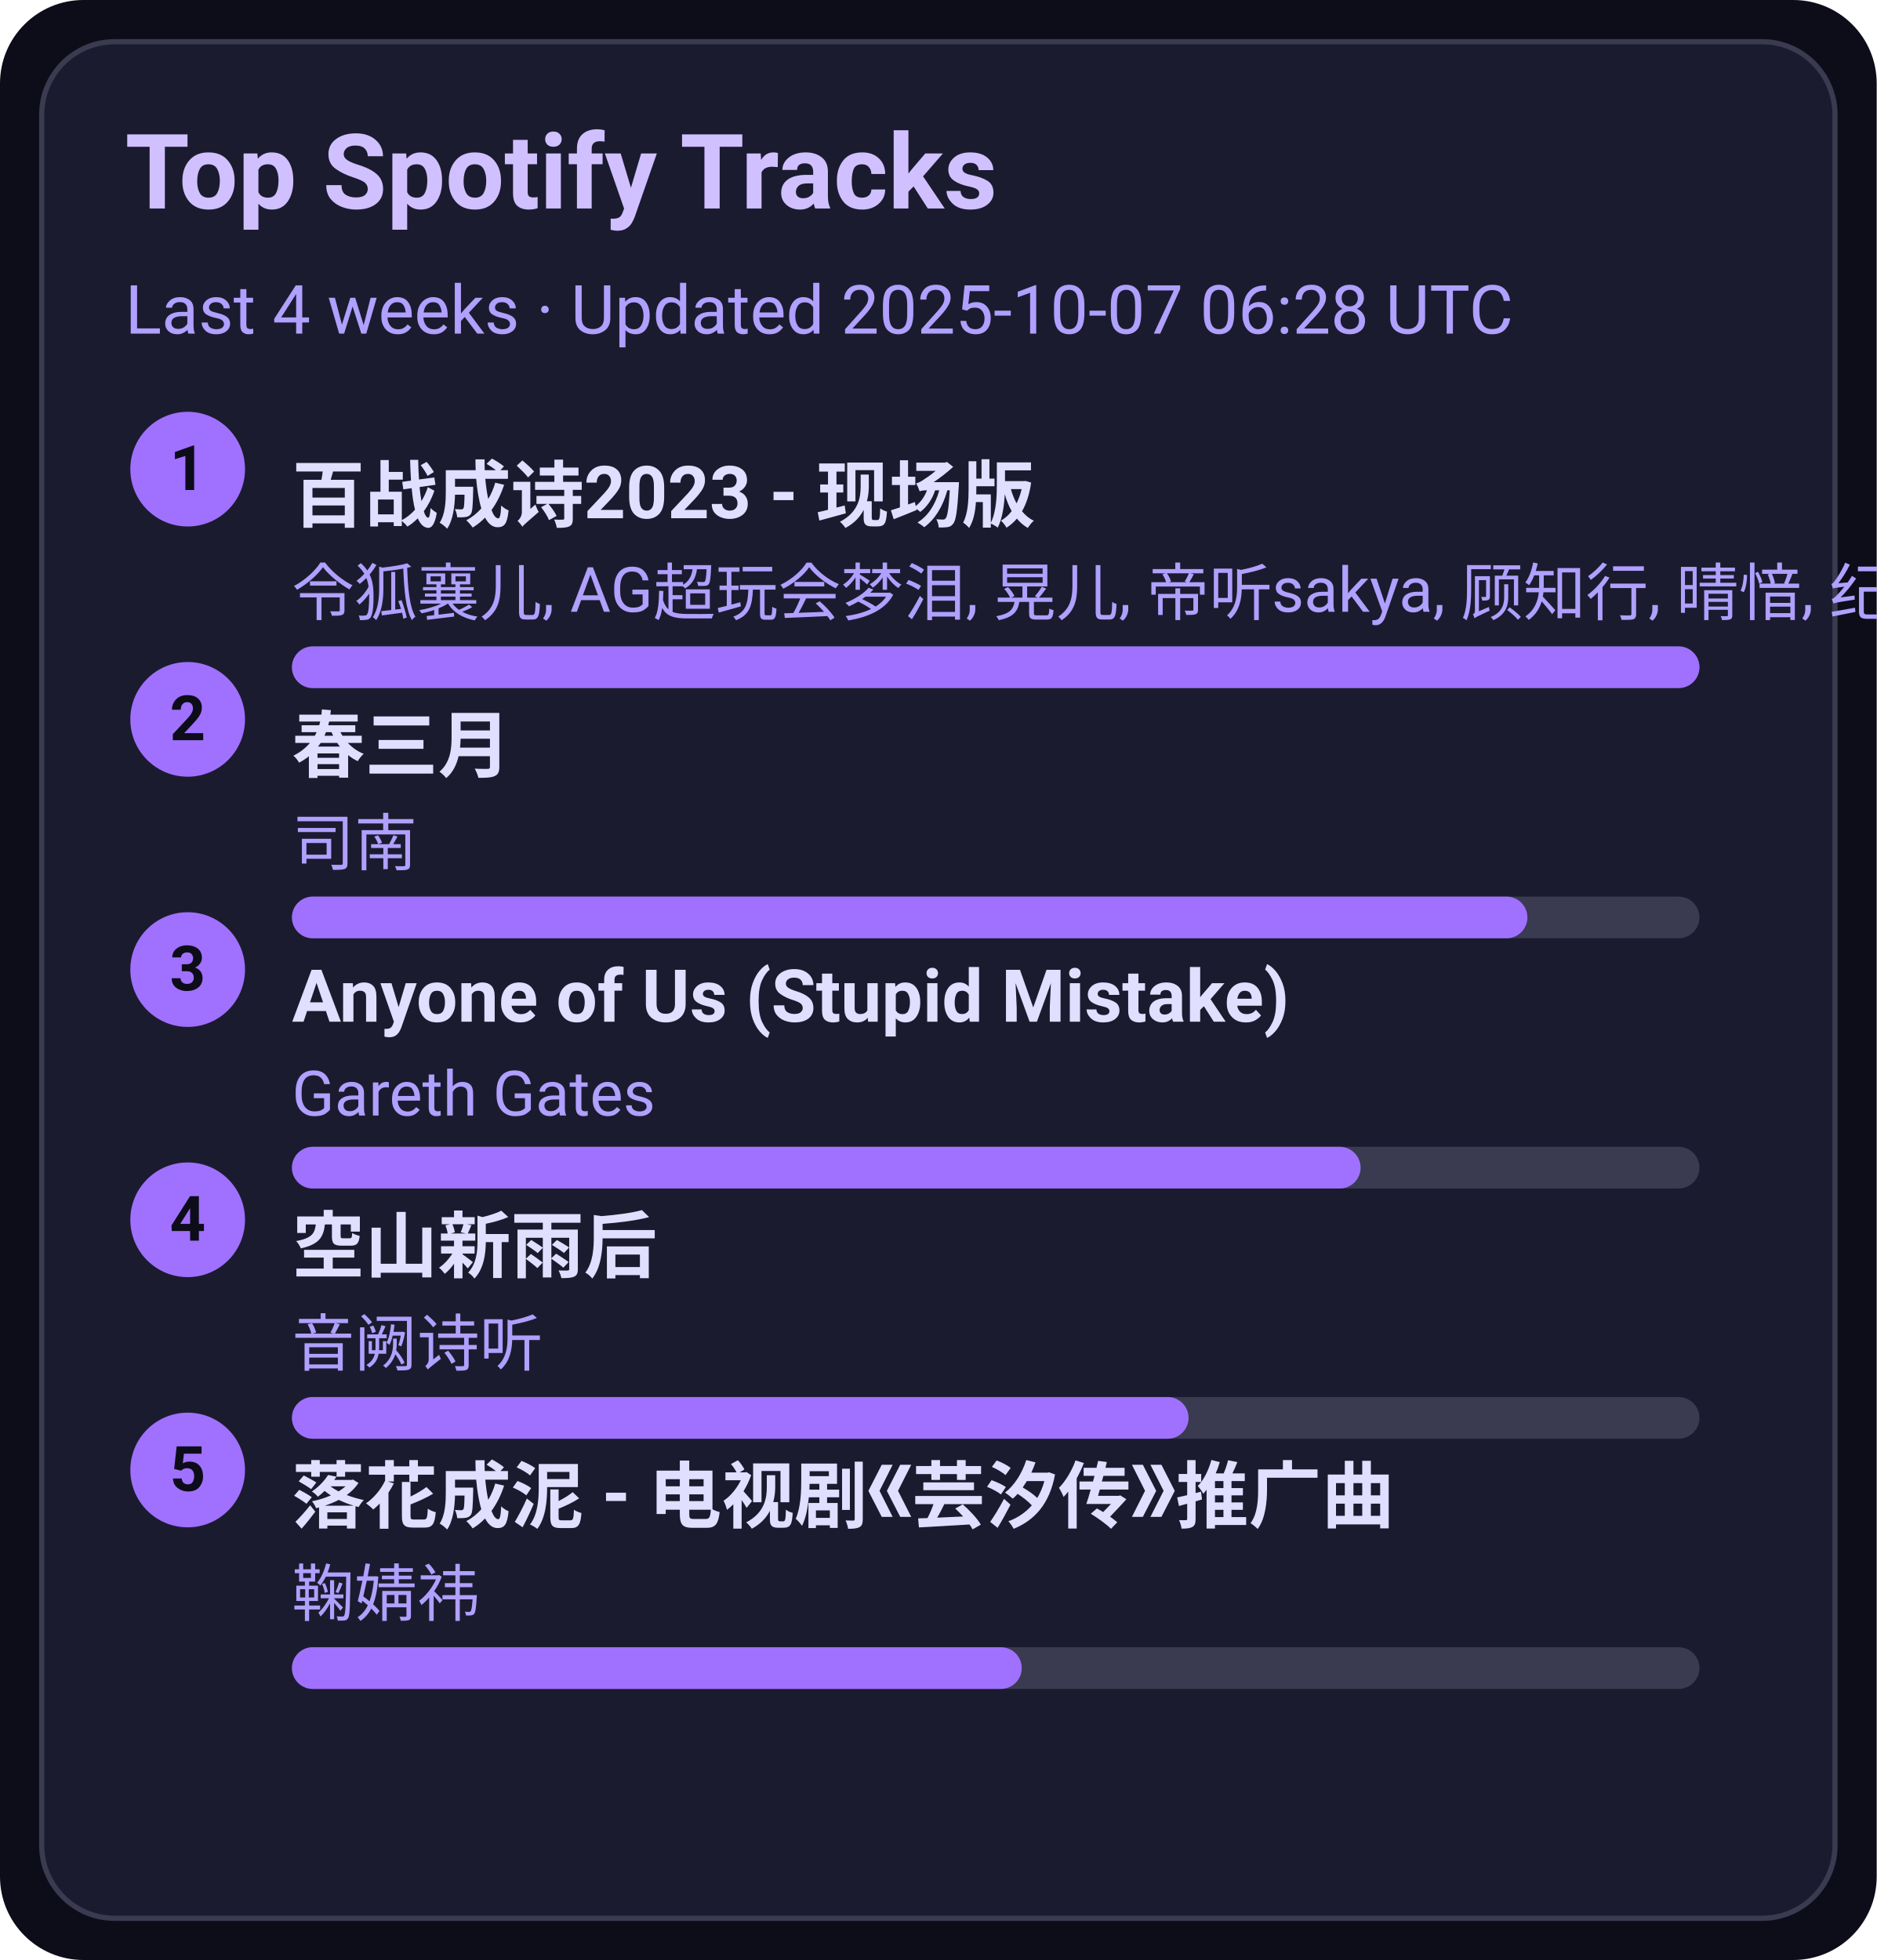
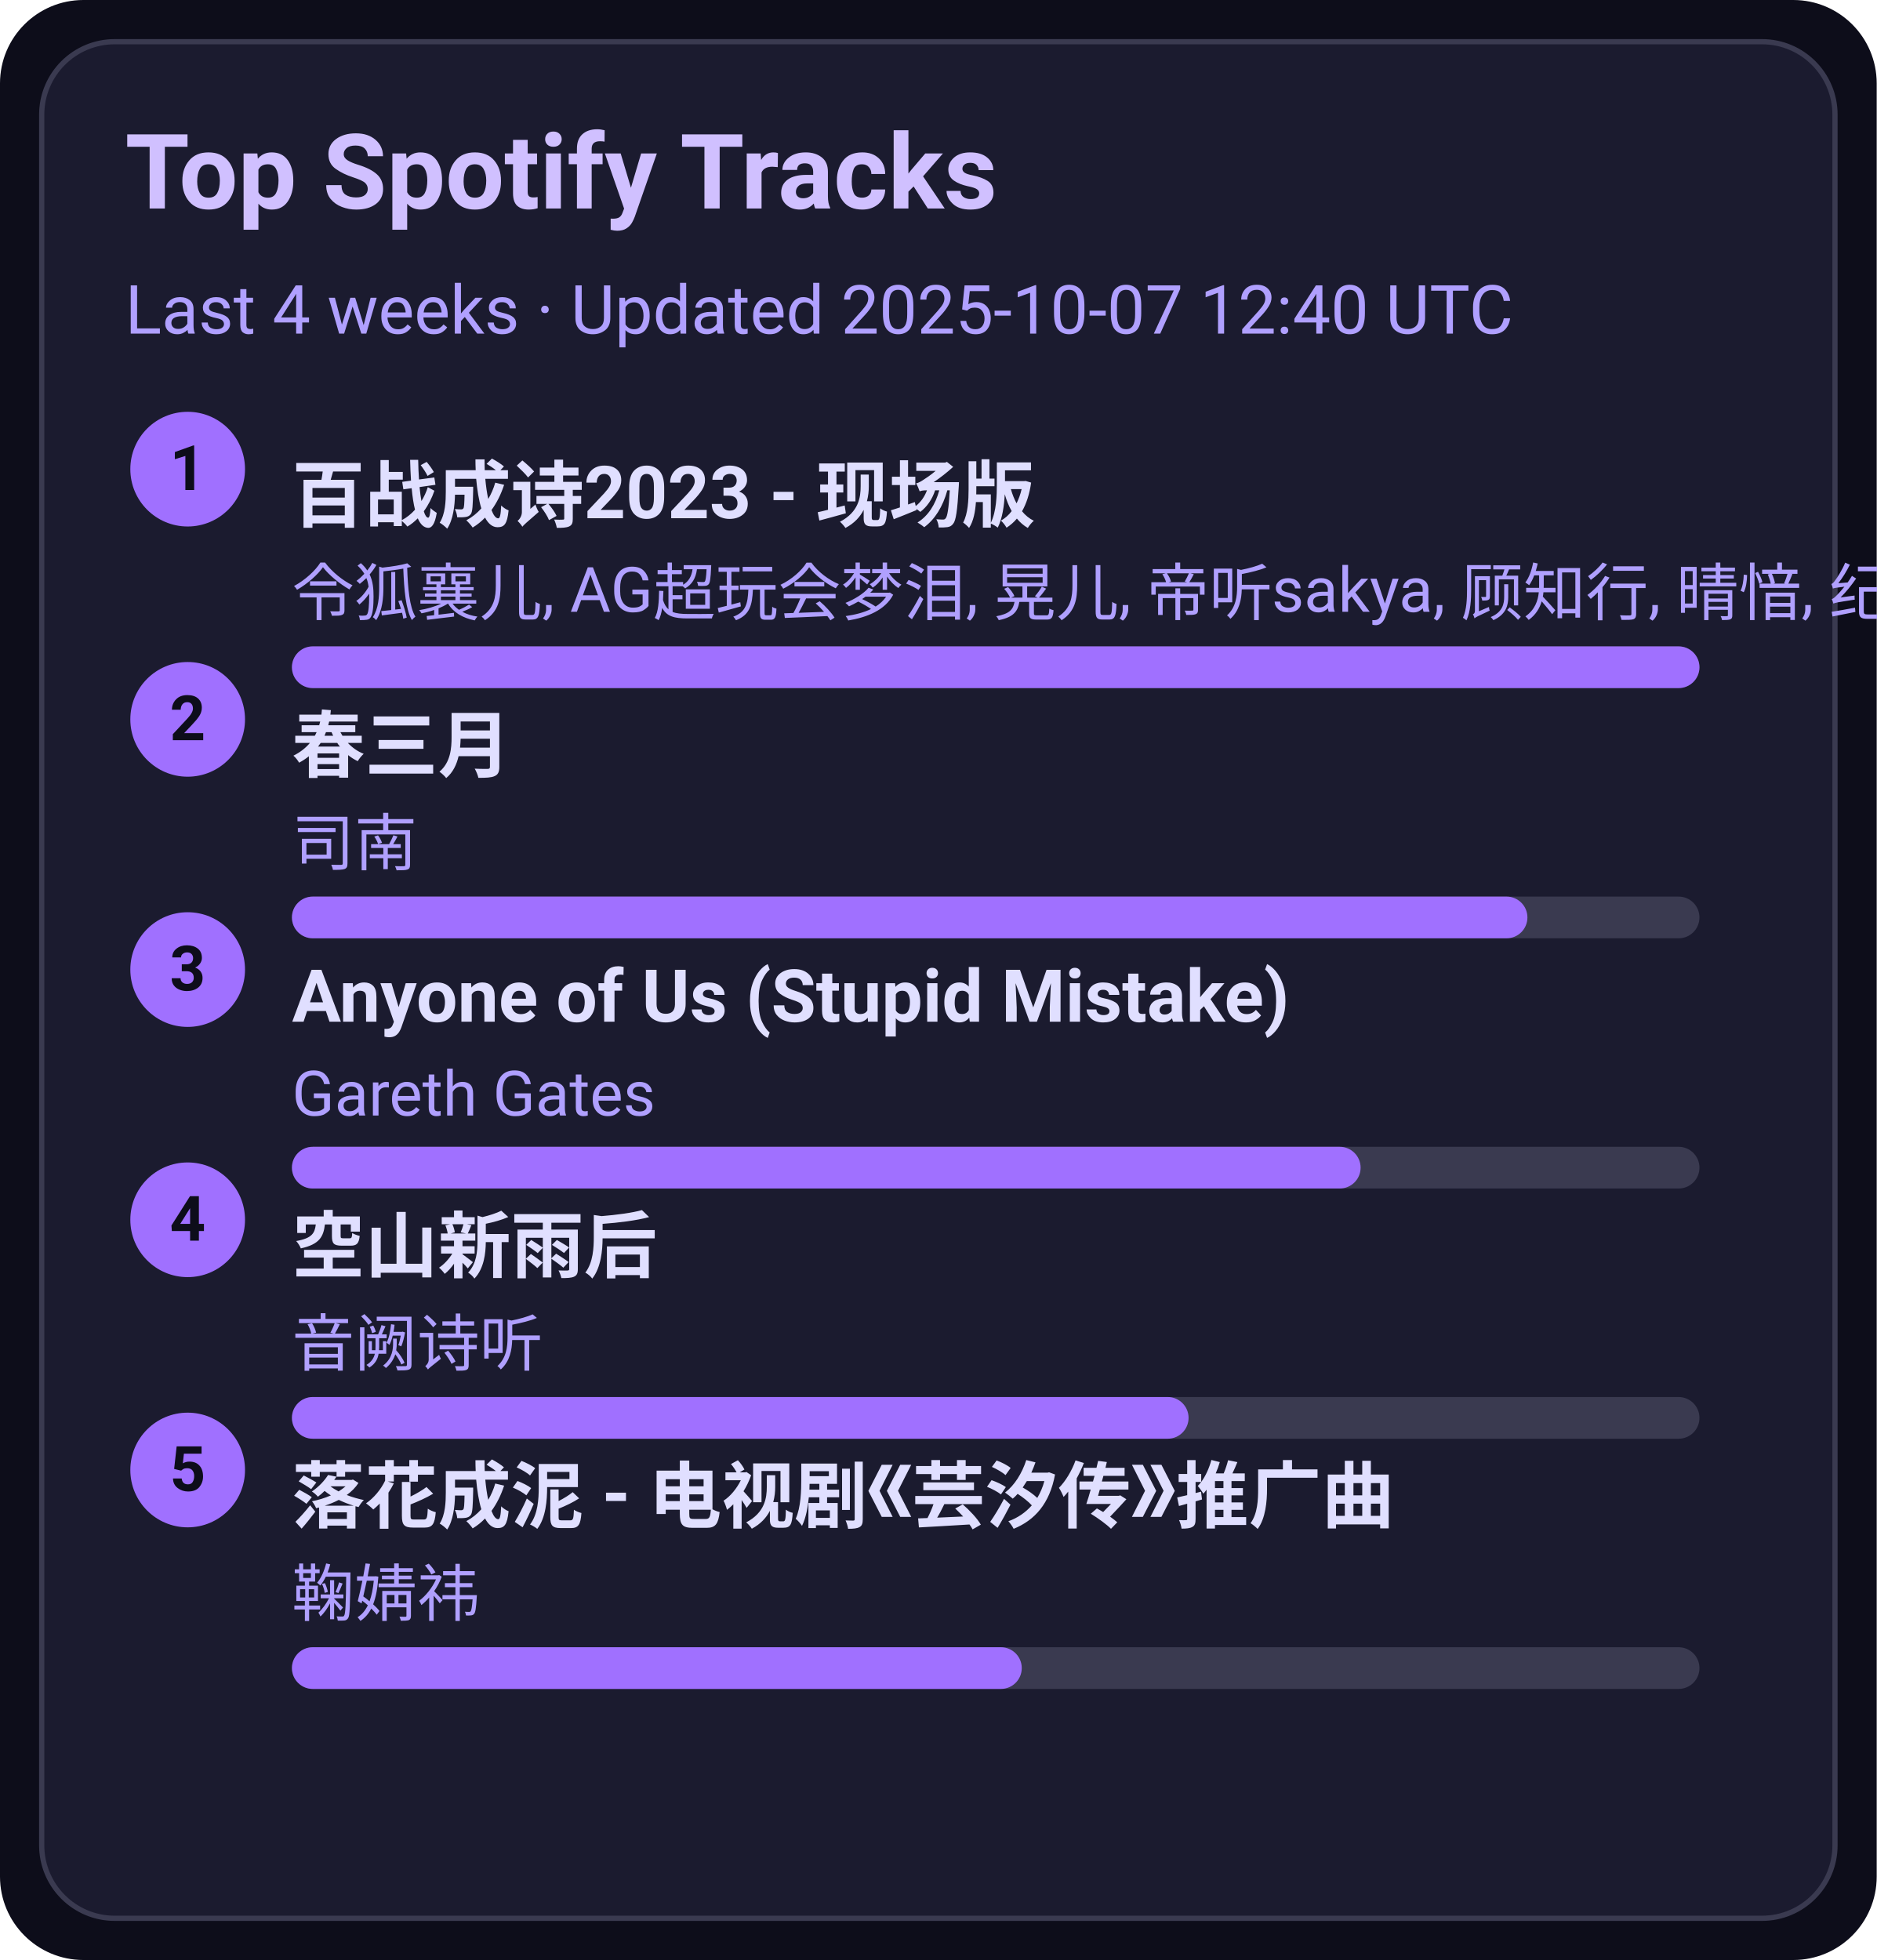
<svg xmlns="http://www.w3.org/2000/svg" width="360" height="376" viewBox="0 0 360 376">
  <style>text{font-family:-apple-system,BlinkMacSystemFont,Segoe UI,Roboto,Ubuntu,Helvetica Neue,Arial,Noto Sans,sans-serif}</style>
  <rect width="360" height="376" rx="16" fill="#0d0d1a" />
  <rect x="8" y="8" width="344" height="360" rx="14" fill="#1b1b2f" stroke="#3a3a50" />
  <text x="24" y="40" font-size="20" fill="#d0c0ff" font-weight="600">Top Spotify Tracks</text>
-   <text x="24" y="64" font-size="13" fill="#b0a0ff">Last 4 weeks · Updated 2025-10-07 06:28 UTC</text>
+   <text x="24" y="64" font-size="13" fill="#b0a0ff">Last 4 weeks · Updated 2025-10-07 12:40 UTC</text>
  <circle cx="36" cy="90" r="11" fill="#a070ff" />
  <text x="36" y="94" text-anchor="middle" font-size="12" fill="#0d0d1a" font-weight="700">1</text>
  <a href="https://open.spotify.com/track/2gttnS8fWnDwziLFt2TLEi" target="_blank" rel="noopener noreferrer">
    <text x="56" y="100" font-size="14" fill="#e0dfff" font-weight="600">百战成诗2023 - 现场版</text>
  </a>
  <text x="56" y="118" font-size="12" fill="#b0a0ff">令狐襄儿, AG超玩会梦泪, 晃儿, 帝听sakya, 顾知行, 晴愔, 纪粹希, 于冬然, 呦猫UNEKO</text>
  <rect x="56" y="124" width="270" height="8" rx="4" fill="#3a3a50" />
  <rect x="56" y="124" width="270" height="8" rx="4" fill="#a070ff" />
  <circle cx="36" cy="138" r="11" fill="#a070ff" />
  <text x="36" y="142" text-anchor="middle" font-size="12" fill="#0d0d1a" font-weight="700">2</text>
  <a href="https://open.spotify.com/track/5A9BOP4WTk2UayDlMb8w98" target="_blank" rel="noopener noreferrer">
    <text x="56" y="148" font-size="14" fill="#e0dfff" font-weight="600">春三月</text>
  </a>
  <text x="56" y="166" font-size="12" fill="#b0a0ff">司南</text>
  <rect x="56" y="172" width="270" height="8" rx="4" fill="#3a3a50" />
  <rect x="56" y="172" width="237" height="8" rx="4" fill="#a070ff" />
  <circle cx="36" cy="186" r="11" fill="#a070ff" />
  <text x="36" y="190" text-anchor="middle" font-size="12" fill="#0d0d1a" font-weight="700">3</text>
  <a href="https://open.spotify.com/track/7KZo8AI9F3Vnn3FXEYBL9f" target="_blank" rel="noopener noreferrer">
    <text x="56" y="196" font-size="14" fill="#e0dfff" font-weight="600">Anyone of Us (Stupid Mistake)</text>
  </a>
  <text x="56" y="214" font-size="12" fill="#b0a0ff">Gareth Gates</text>
  <rect x="56" y="220" width="270" height="8" rx="4" fill="#3a3a50" />
  <rect x="56" y="220" width="205" height="8" rx="4" fill="#a070ff" />
  <circle cx="36" cy="234" r="11" fill="#a070ff" />
  <text x="36" y="238" text-anchor="middle" font-size="12" fill="#0d0d1a" font-weight="700">4</text>
  <a href="https://open.spotify.com/track/7c1D58U8AIVOGlYzh5U6sk" target="_blank" rel="noopener noreferrer">
    <text x="56" y="244" font-size="14" fill="#e0dfff" font-weight="600">空山新雨后</text>
  </a>
  <text x="56" y="262" font-size="12" fill="#b0a0ff">音阙诗听</text>
  <rect x="56" y="268" width="270" height="8" rx="4" fill="#3a3a50" />
  <rect x="56" y="268" width="172" height="8" rx="4" fill="#a070ff" />
  <circle cx="36" cy="282" r="11" fill="#a070ff" />
  <text x="36" y="286" text-anchor="middle" font-size="12" fill="#0d0d1a" font-weight="700">5</text>
  <a href="https://open.spotify.com/track/3kOZsJz3crGIWWHeoCNa0O" target="_blank" rel="noopener noreferrer">
    <text x="56" y="292" font-size="14" fill="#e0dfff" font-weight="600">落花成泥 - 电视剧《芸汐传》推广曲</text>
  </a>
  <text x="56" y="310" font-size="12" fill="#b0a0ff">鞠婧祎</text>
  <rect x="56" y="316" width="270" height="8" rx="4" fill="#3a3a50" />
  <rect x="56" y="316" width="140" height="8" rx="4" fill="#a070ff" />
</svg>
